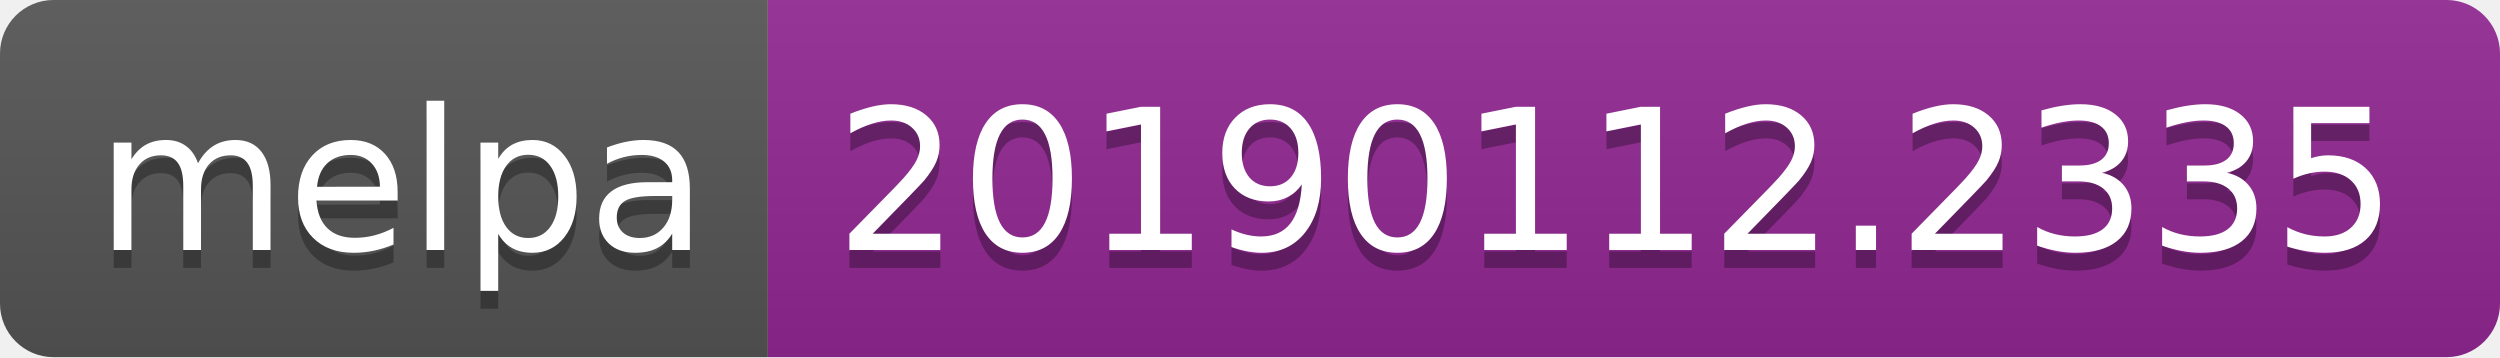
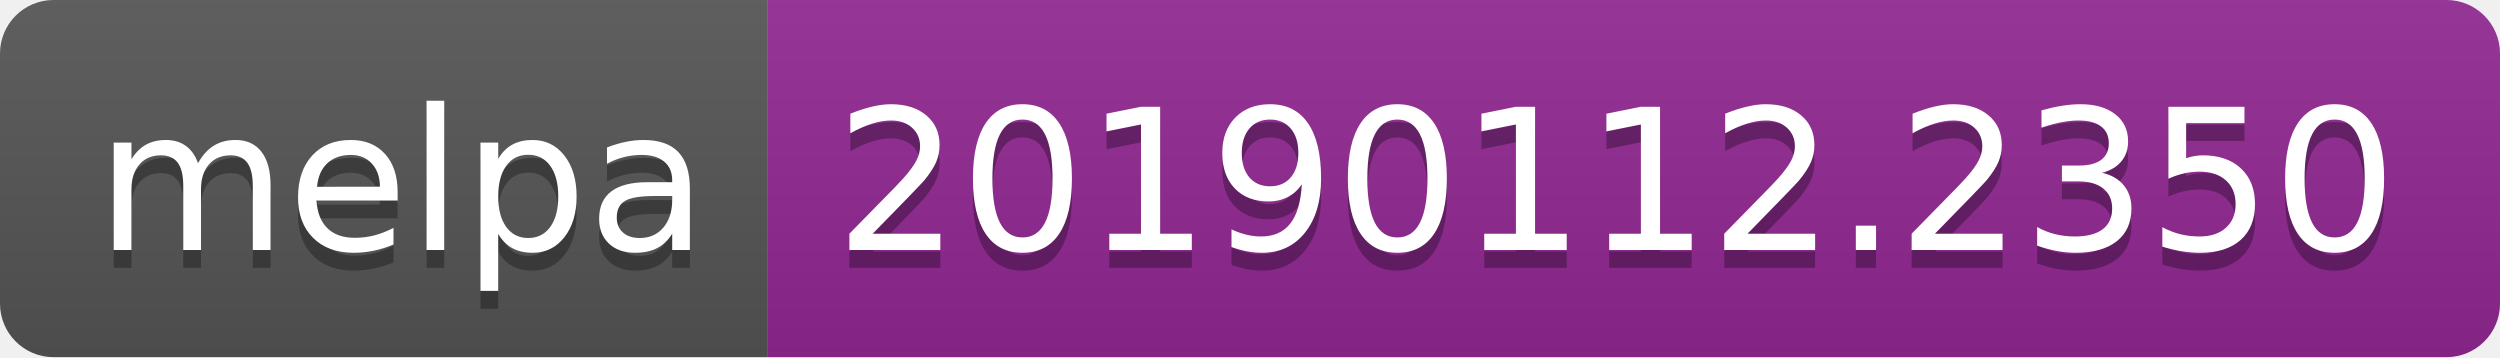
<svg xmlns="http://www.w3.org/2000/svg" width="140" height="20">
  <linearGradient id="b" x2="0" y2="100%">
    <stop offset="0" stop-color="#bbb" stop-opacity=".1" />
    <stop offset="1" stop-opacity=".1" />
  </linearGradient>
  <clipPath id="a">
    <rect width="140" height="20" rx="3" fill="#fff" />
  </clipPath>
  <g clip-path="url(#a)">
    <path fill="#555" d="M0 0h43v20H0z" />
    <path fill="#922793" d="M43 0h97v20H43z" />
    <path fill="url(#b)" d="M0 0h140v20H0z" />
  </g>
  <g fill="#fff" text-anchor="middle" font-family="DejaVu Sans,Verdana,Geneva,sans-serif" font-size="110">
    <text x="225" y="150" fill="#010101" fill-opacity=".3" transform="scale(.1)" textLength="330">melpa</text>
    <text x="225" y="140" transform="scale(.1)" textLength="330">melpa</text>
-     <text x="905" y="150" fill="#010101" fill-opacity=".3" transform="scale(.1)" textLength="870">20190112.2335</text>
-     <text x="905" y="140" transform="scale(.1)" textLength="870">20190112.2335</text>
+     <text x="905" y="150" fill="#010101" fill-opacity=".3" transform="scale(.1)" textLength="870">20190112.2350</text>
+     <text x="905" y="140" transform="scale(.1)" textLength="870">20190112.2350</text>
  </g>
</svg>
